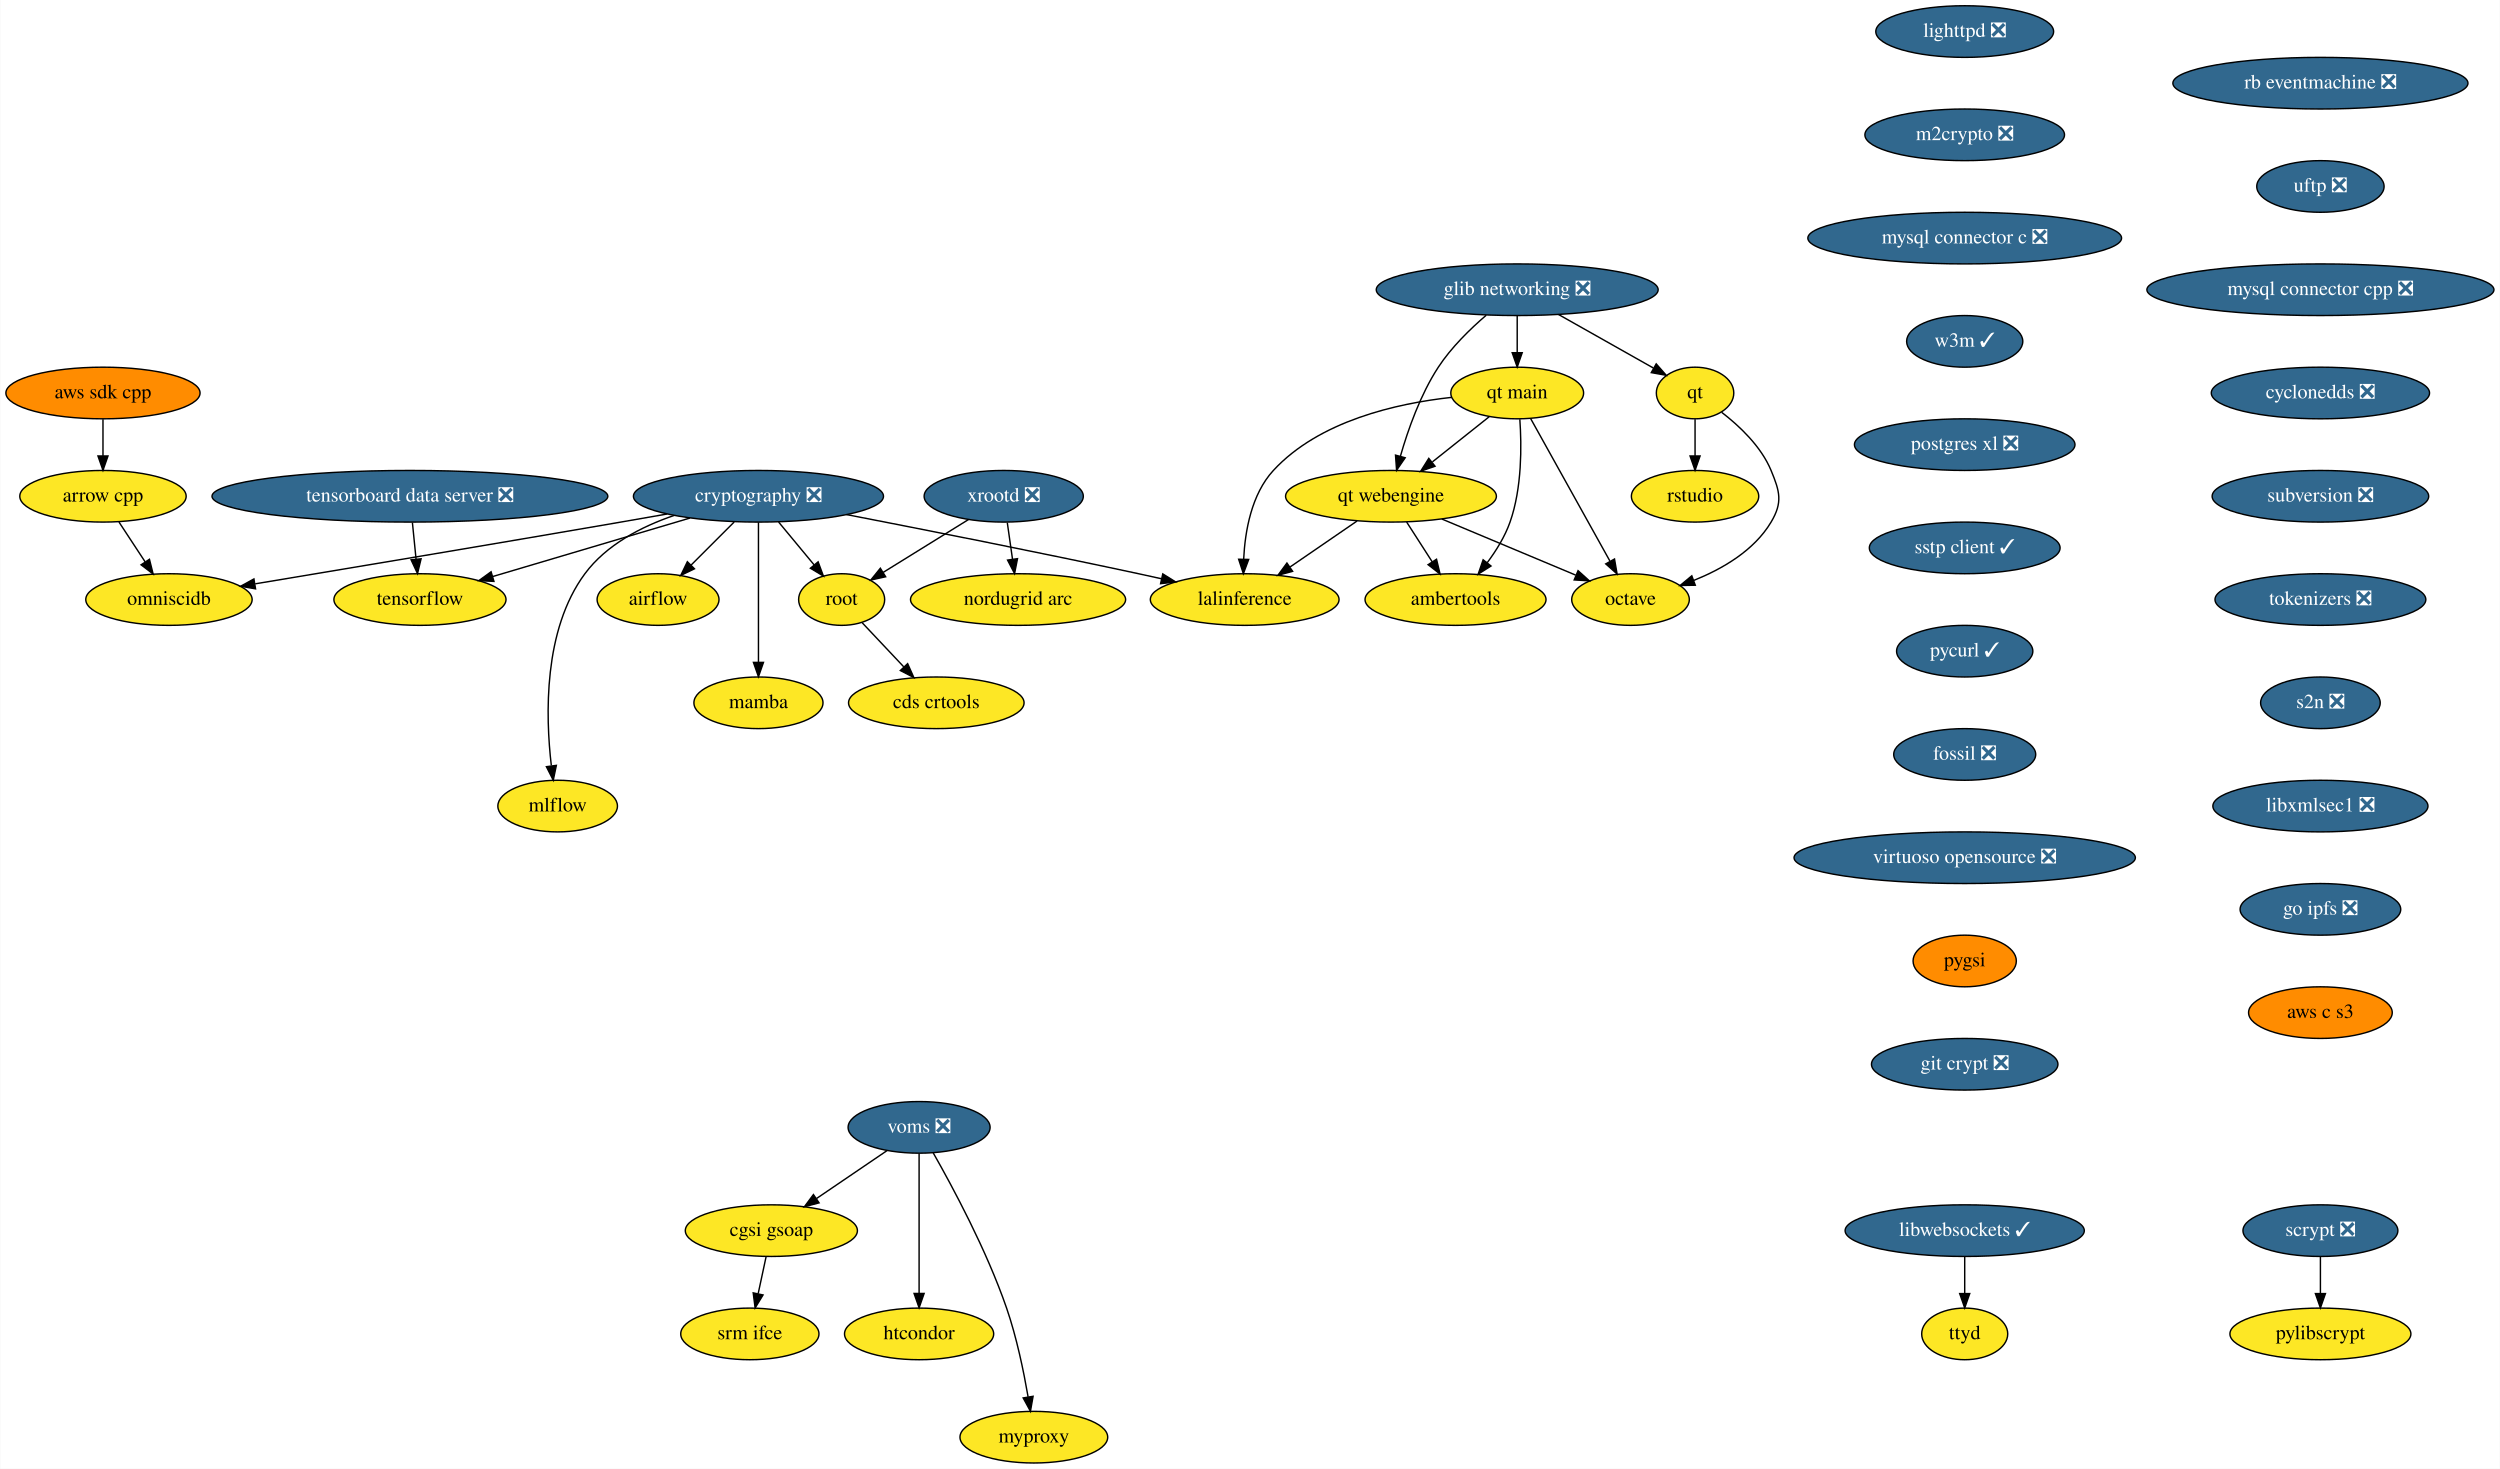
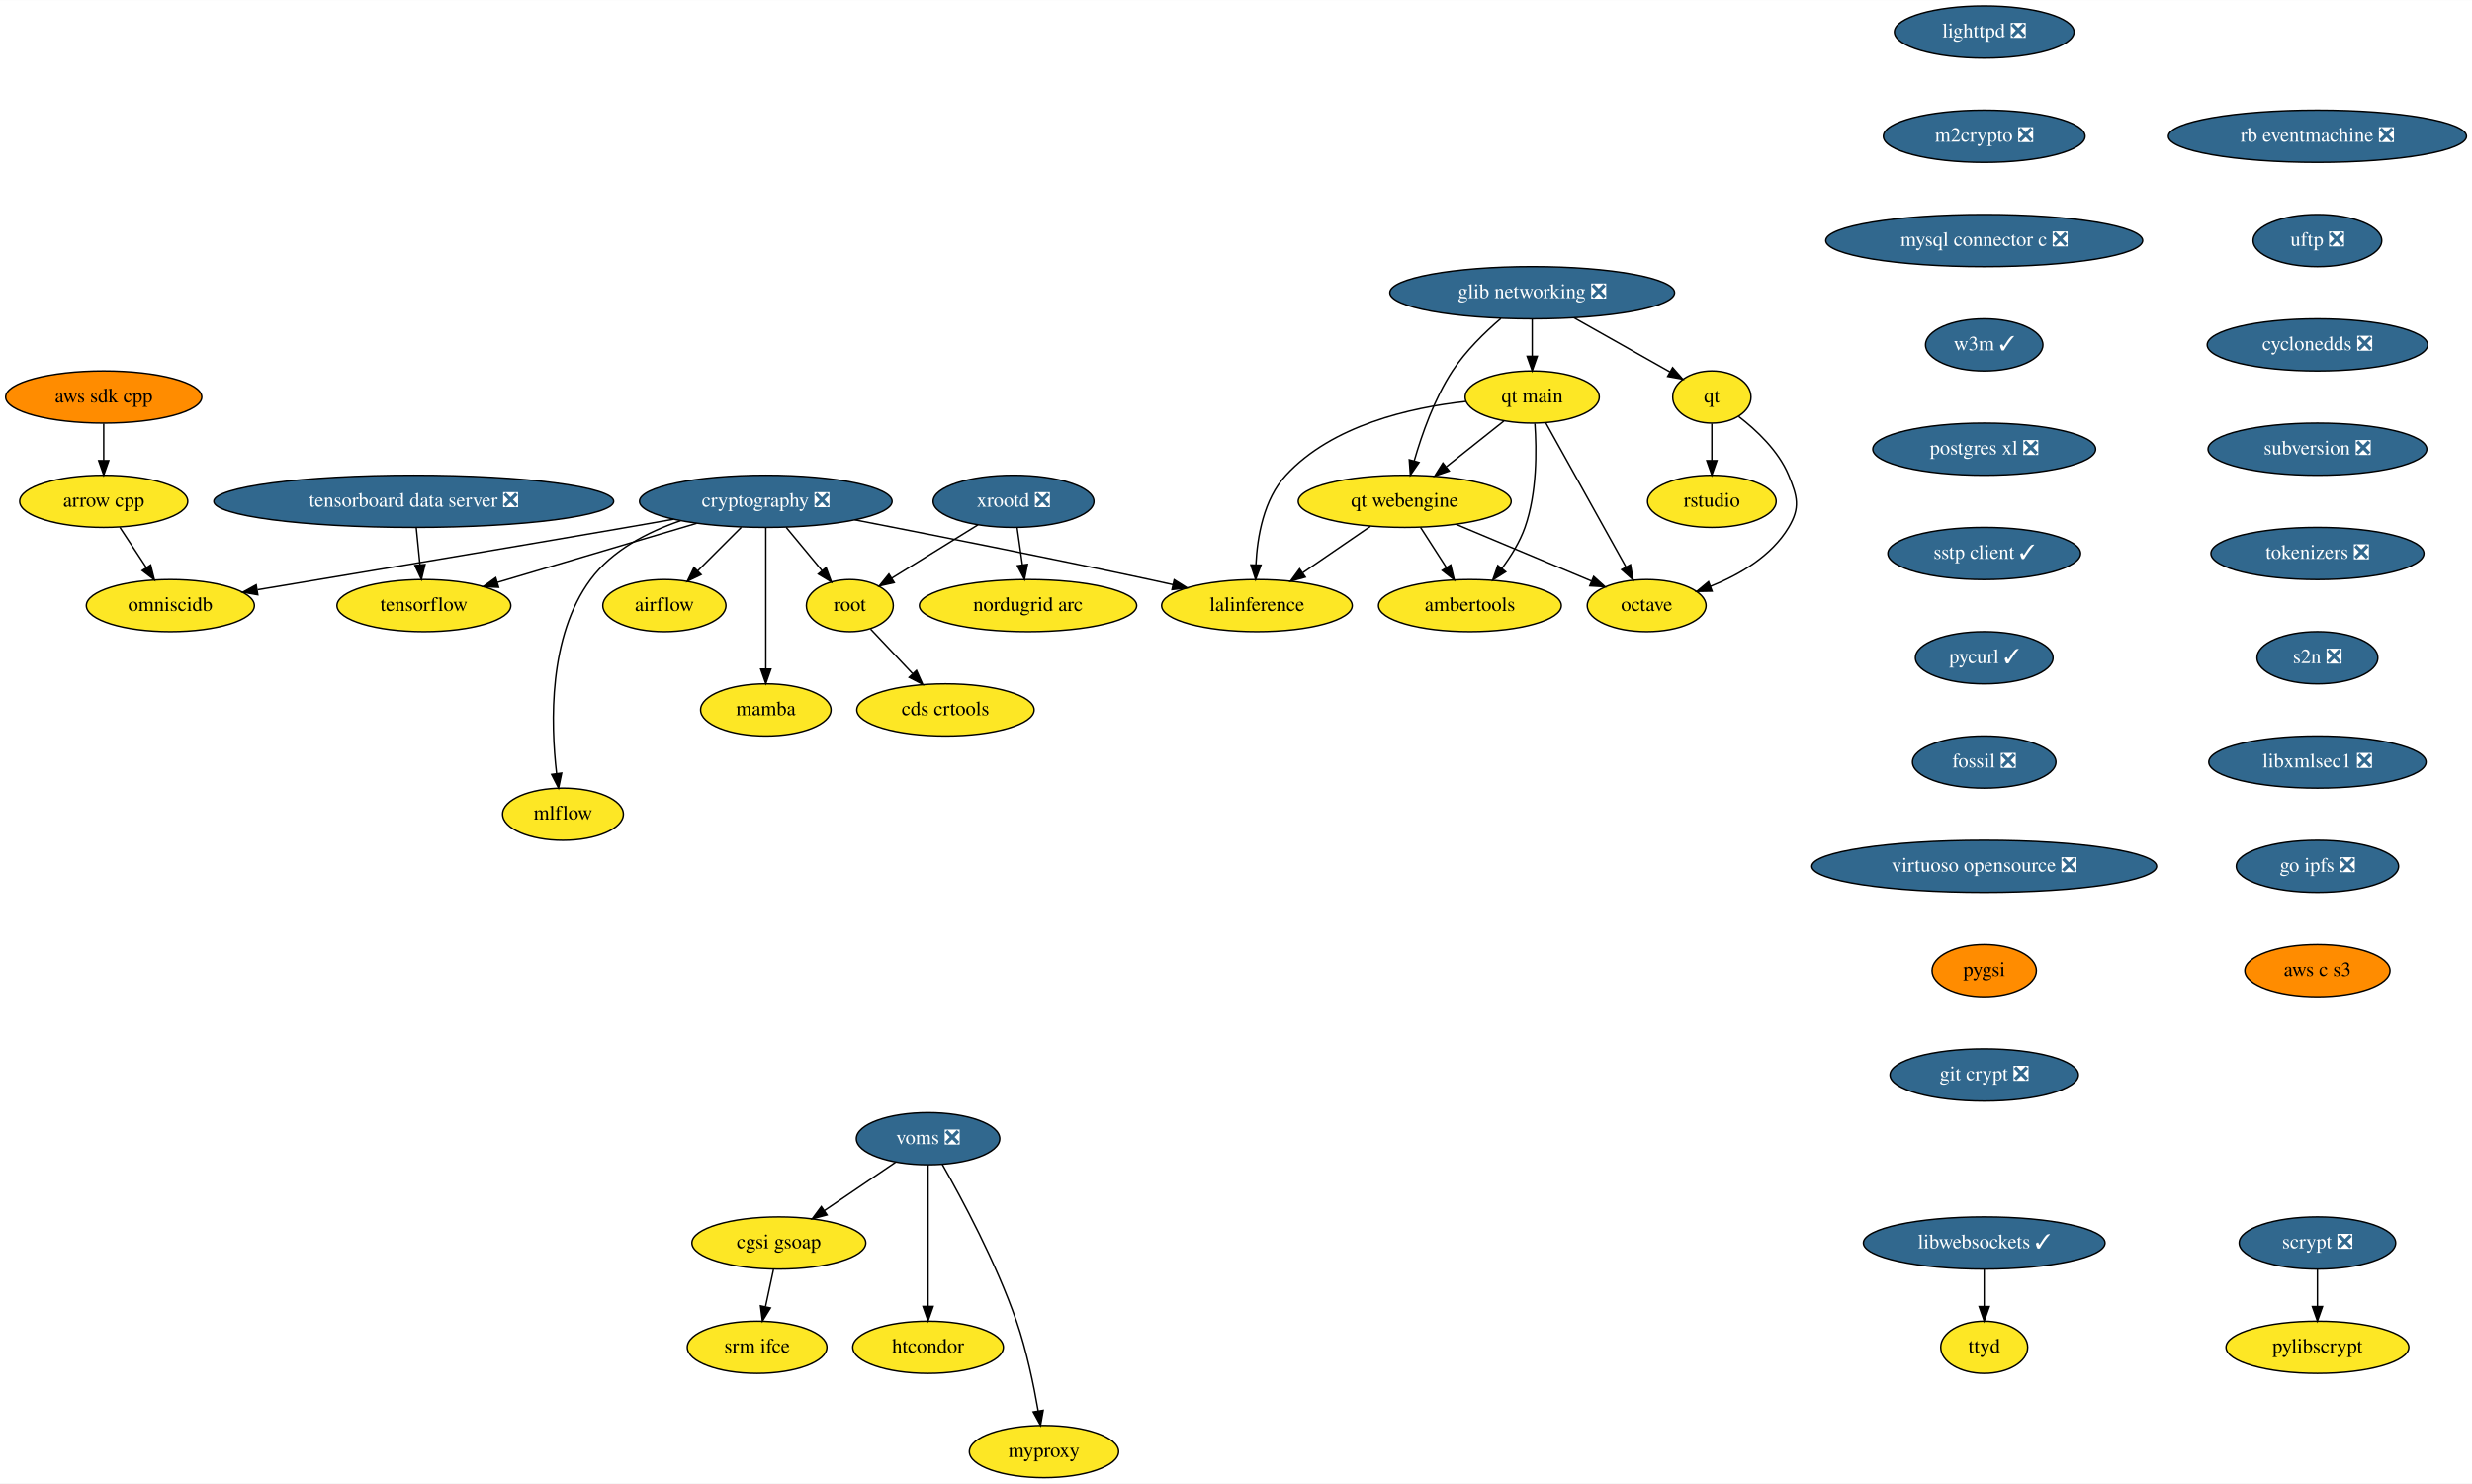
- <svg xmlns="http://www.w3.org/2000/svg" xmlns:xlink="http://www.w3.org/1999/xlink" width="1743pt" height="1024pt" viewBox="0.00 0.00 1742.59 1024.00">
+ <svg xmlns="http://www.w3.org/2000/svg" xmlns:xlink="http://www.w3.org/1999/xlink" width="1706pt" height="1024pt" viewBox="0.00 0.00 1706.28 1024.00">
  <g id="graph0" class="graph" transform="scale(1 1) rotate(0) translate(4 1020)">
-     <polygon fill="white" stroke="transparent" points="-4,4 -4,-1020 1738.59,-1020 1738.59,4 -4,4" />
+     <polygon fill="white" stroke="transparent" points="-4,4 -4,-1020 1702.28,-1020 1702.28,4 -4,4" />
    <g id="node1" class="node">
      <g id="a_node1">
        <a xlink:href="https://github.com/conda-forge/airflow-feedstock" xlink:title="airflow">
          <ellipse fill="#fde725" stroke="black" cx="454.59" cy="-602" rx="42.49" ry="18" />
          <text text-anchor="middle" x="454.59" y="-598.3" font-family="Times,serif" font-size="14.00">airflow</text>
        </a>
      </g>
    </g>
    <g id="node2" class="node">
      <g id="a_node2">
        <a xlink:href="https://github.com/conda-forge/arrow-cpp-feedstock" xlink:title="arrow cpp">
          <ellipse fill="#fde725" stroke="black" cx="67.59" cy="-674" rx="58" ry="18" />
          <text text-anchor="middle" x="67.59" y="-670.3" font-family="Times,serif" font-size="14.00">arrow cpp</text>
        </a>
      </g>
    </g>
    <g id="node3" class="node">
      <g id="a_node3">
        <a xlink:href="https://github.com/conda-forge/omniscidb-feedstock" xlink:title="omniscidb">
          <ellipse fill="#fde725" stroke="black" cx="113.59" cy="-602" rx="58" ry="18" />
          <text text-anchor="middle" x="113.59" y="-598.3" font-family="Times,serif" font-size="14.00">omniscidb</text>
        </a>
      </g>
    </g>
    <g id="edge1" class="edge">
      <path fill="none" stroke="black" d="M78.73,-656.05C84.21,-647.71 90.93,-637.49 97,-628.25" />
      <polygon fill="black" stroke="black" points="99.99,-630.07 102.56,-619.79 94.14,-626.22 99.99,-630.07" />
    </g>
    <g id="node4" class="node">
      <g id="a_node4">
        <a xlink:href="https://github.com/conda-forge/lighttpd-feedstock/pull/12" xlink:title="lighttpd ❎">
          <ellipse fill="#31688e" stroke="black" cx="1365.59" cy="-998" rx="61.99" ry="18" />
          <text text-anchor="middle" x="1365.59" y="-994.3" font-family="Times,serif" font-size="14.00" fill="white">lighttpd ❎</text>
        </a>
      </g>
    </g>
    <g id="node5" class="node">
      <g id="a_node5">
        <a xlink:href="https://github.com/conda-forge/m2crypto-feedstock/pull/70" xlink:title="m2crypto ❎">
          <ellipse fill="#31688e" stroke="black" cx="1365.59" cy="-926" rx="69.59" ry="18" />
          <text text-anchor="middle" x="1365.59" y="-922.3" font-family="Times,serif" font-size="14.00" fill="white">m2crypto ❎</text>
        </a>
      </g>
    </g>
    <g id="node6" class="node">
      <g id="a_node6">
        <a xlink:href="https://github.com/conda-forge/mysql-connector-c-feedstock/pull/21" xlink:title="mysql connector c ❎">
          <ellipse fill="#31688e" stroke="black" cx="1365.59" cy="-854" rx="109.38" ry="18" />
          <text text-anchor="middle" x="1365.59" y="-850.3" font-family="Times,serif" font-size="14.00" fill="white">mysql connector c ❎</text>
        </a>
      </g>
    </g>
    <g id="node7" class="node">
      <g id="a_node7">
        <a xlink:href="https://github.com/conda-forge/w3m-feedstock/pull/13" xlink:title="w3m ✓">
          <ellipse fill="#31688e" stroke="black" cx="1365.59" cy="-782" rx="40.5" ry="18" />
          <text text-anchor="middle" x="1365.59" y="-778.3" font-family="Times,serif" font-size="14.00" fill="white">w3m ✓</text>
        </a>
      </g>
    </g>
    <g id="node13" class="node">
      <g id="a_node13">
        <a xlink:href="https://github.com/conda-forge/postgres-xl-feedstock/pull/8" xlink:title="postgres xl ❎">
          <ellipse fill="#31688e" stroke="black" cx="1365.59" cy="-710" rx="76.89" ry="18" />
          <text text-anchor="middle" x="1365.59" y="-706.3" font-family="Times,serif" font-size="14.00" fill="white">postgres xl ❎</text>
        </a>
      </g>
    </g>
    <g id="node8" class="node">
      <g id="a_node8">
        <a xlink:href="https://github.com/conda-forge/octave-feedstock" xlink:title="octave">
          <ellipse fill="#fde725" stroke="black" cx="1132.59" cy="-602" rx="41" ry="18" />
          <text text-anchor="middle" x="1132.59" y="-598.3" font-family="Times,serif" font-size="14.00">octave</text>
        </a>
      </g>
    </g>
    <g id="node9" class="node">
      <g id="a_node9">
        <a xlink:href="https://github.com/conda-forge/pylibscrypt-feedstock" xlink:title="pylibscrypt">
-           <ellipse fill="#fde725" stroke="black" cx="1613.59" cy="-90" rx="63.09" ry="18" />
-           <text text-anchor="middle" x="1613.59" y="-86.3" font-family="Times,serif" font-size="14.00">pylibscrypt</text>
+           <ellipse fill="#fde725" stroke="black" cx="1595.59" cy="-90" rx="63.09" ry="18" />
+           <text text-anchor="middle" x="1595.59" y="-86.3" font-family="Times,serif" font-size="14.00">pylibscrypt</text>
        </a>
      </g>
    </g>
    <g id="node10" class="node">
      <g id="a_node10">
        <a xlink:href="https://github.com/conda-forge/qt-feedstock" xlink:title="qt">
          <ellipse fill="#fde725" stroke="black" cx="1177.59" cy="-746" rx="27" ry="18" />
          <text text-anchor="middle" x="1177.59" y="-742.3" font-family="Times,serif" font-size="14.00">qt</text>
        </a>
      </g>
    </g>
    <g id="edge5" class="edge">
      <path fill="none" stroke="black" d="M1196.08,-732.58C1208.43,-723.1 1223.62,-708.83 1230.59,-692 1236.72,-677.22 1238.79,-669.74 1230.59,-656 1218.8,-636.21 1196.76,-623.36 1176.56,-615.28" />
      <polygon fill="black" stroke="black" points="1177.75,-611.98 1167.15,-611.79 1175.31,-618.55 1177.75,-611.98" />
    </g>
    <g id="node11" class="node">
      <g id="a_node11">
        <a xlink:href="https://github.com/conda-forge/rstudio-feedstock" xlink:title="rstudio">
          <ellipse fill="#fde725" stroke="black" cx="1177.59" cy="-674" rx="44.39" ry="18" />
          <text text-anchor="middle" x="1177.59" y="-670.3" font-family="Times,serif" font-size="14.00">rstudio</text>
        </a>
      </g>
    </g>
    <g id="edge6" class="edge">
      <path fill="none" stroke="black" d="M1177.59,-727.7C1177.59,-719.98 1177.59,-710.71 1177.59,-702.11" />
      <polygon fill="black" stroke="black" points="1181.09,-702.1 1177.59,-692.1 1174.09,-702.1 1181.09,-702.1" />
    </g>
    <g id="node12" class="node">
      <g id="a_node12">
        <a xlink:href="https://github.com/conda-forge/scrypt-feedstock/pull/37" xlink:title="scrypt ❎">
-           <ellipse fill="#31688e" stroke="black" cx="1613.59" cy="-162" rx="54" ry="18" />
-           <text text-anchor="middle" x="1613.59" y="-158.3" font-family="Times,serif" font-size="14.00" fill="white">scrypt ❎</text>
+           <ellipse fill="#31688e" stroke="black" cx="1595.59" cy="-162" rx="54" ry="18" />
+           <text text-anchor="middle" x="1595.59" y="-158.3" font-family="Times,serif" font-size="14.00" fill="white">scrypt ❎</text>
        </a>
      </g>
    </g>
    <g id="edge7" class="edge">
-       <path fill="none" stroke="black" d="M1613.59,-143.7C1613.59,-135.98 1613.59,-126.71 1613.59,-118.11" />
-       <polygon fill="black" stroke="black" points="1617.09,-118.1 1613.59,-108.1 1610.09,-118.1 1617.09,-118.1" />
+       <path fill="none" stroke="black" d="M1595.59,-143.7C1595.59,-135.98 1595.59,-126.71 1595.59,-118.11" />
+       <polygon fill="black" stroke="black" points="1599.09,-118.1 1595.59,-108.1 1592.09,-118.1 1599.09,-118.1" />
    </g>
    <g id="node14" class="node">
      <g id="a_node14">
        <a xlink:href="https://github.com/conda-forge/sstp-client-feedstock/pull/7" xlink:title="sstp client ✓">
          <ellipse fill="#31688e" stroke="black" cx="1365.59" cy="-638" rx="66.5" ry="18" />
          <text text-anchor="middle" x="1365.59" y="-634.3" font-family="Times,serif" font-size="14.00" fill="white">sstp client ✓</text>
        </a>
      </g>
    </g>
    <g id="node23" class="node">
      <g id="a_node23">
        <a xlink:href="https://github.com/conda-forge/pycurl-feedstock/pull/24" xlink:title="pycurl ✓">
          <ellipse fill="#31688e" stroke="black" cx="1365.59" cy="-566" rx="47.5" ry="18" />
          <text text-anchor="middle" x="1365.59" y="-562.3" font-family="Times,serif" font-size="14.00" fill="white">pycurl ✓</text>
        </a>
      </g>
    </g>
    <g id="node15" class="node">
      <g id="a_node15">
        <a xlink:href="https://github.com/conda-forge/cryptography-feedstock/pull/98" xlink:title="cryptography ❎">
          <ellipse fill="#31688e" stroke="black" cx="524.59" cy="-674" rx="87.18" ry="18" />
          <text text-anchor="middle" x="524.59" y="-670.3" font-family="Times,serif" font-size="14.00" fill="white">cryptography ❎</text>
        </a>
      </g>
    </g>
    <g id="edge10" class="edge">
      <path fill="none" stroke="black" d="M507.65,-656.05C498.62,-647.03 487.39,-635.79 477.58,-625.99" />
      <polygon fill="black" stroke="black" points="479.97,-623.43 470.42,-618.83 475.02,-628.38 479.97,-623.43" />
    </g>
    <g id="edge11" class="edge">
      <path fill="none" stroke="black" d="M461.09,-661.68C450.25,-659.77 439.1,-657.81 428.59,-656 339.95,-640.69 237.16,-623.5 173.75,-612.96" />
      <polygon fill="black" stroke="black" points="173.97,-609.45 163.54,-611.27 172.83,-616.36 173.97,-609.45" />
    </g>
    <g id="node16" class="node">
      <g id="a_node16">
        <a xlink:href="https://github.com/conda-forge/tensorflow-feedstock" xlink:title="tensorflow">
          <ellipse fill="#fde725" stroke="black" cx="288.59" cy="-602" rx="60" ry="18" />
          <text text-anchor="middle" x="288.59" y="-598.3" font-family="Times,serif" font-size="14.00">tensorflow</text>
        </a>
      </g>
    </g>
    <g id="edge12" class="edge">
      <path fill="none" stroke="black" d="M476.84,-658.83C436.89,-646.99 380.07,-630.13 339.32,-618.05" />
      <polygon fill="black" stroke="black" points="340.17,-614.65 329.59,-615.16 338.18,-621.36 340.17,-614.65" />
    </g>
    <g id="node17" class="node">
      <g id="a_node17">
        <a xlink:href="https://github.com/conda-forge/lalinference-feedstock" xlink:title="lalinference">
          <ellipse fill="#fde725" stroke="black" cx="863.59" cy="-602" rx="65.79" ry="18" />
          <text text-anchor="middle" x="863.59" y="-598.3" font-family="Times,serif" font-size="14.00">lalinference</text>
        </a>
      </g>
    </g>
    <g id="edge13" class="edge">
      <path fill="none" stroke="black" d="M586.01,-661.23C639.78,-650.8 719.98,-634.95 789.59,-620 794.83,-618.88 800.27,-617.68 805.71,-616.46" />
      <polygon fill="black" stroke="black" points="806.49,-619.88 815.47,-614.26 804.95,-613.05 806.49,-619.88" />
    </g>
    <g id="node18" class="node">
      <g id="a_node18">
        <a xlink:href="https://github.com/conda-forge/root-feedstock" xlink:title="root">
          <ellipse fill="#fde725" stroke="black" cx="582.59" cy="-602" rx="30" ry="18" />
          <text text-anchor="middle" x="582.59" y="-598.3" font-family="Times,serif" font-size="14.00">root</text>
        </a>
      </g>
    </g>
    <g id="edge14" class="edge">
      <path fill="none" stroke="black" d="M538.63,-656.05C546.07,-647.08 555.32,-635.92 563.41,-626.15" />
      <polygon fill="black" stroke="black" points="566.19,-628.29 569.87,-618.36 560.79,-623.82 566.19,-628.29" />
    </g>
    <g id="node19" class="node">
      <g id="a_node19">
        <a xlink:href="https://github.com/conda-forge/mamba-feedstock" xlink:title="mamba">
          <ellipse fill="#fde725" stroke="black" cx="524.59" cy="-530" rx="45" ry="18" />
          <text text-anchor="middle" x="524.59" y="-526.3" font-family="Times,serif" font-size="14.00">mamba</text>
        </a>
      </g>
    </g>
    <g id="edge15" class="edge">
      <path fill="none" stroke="black" d="M524.59,-655.87C524.59,-631.67 524.59,-587.21 524.59,-558.39" />
      <polygon fill="black" stroke="black" points="528.09,-558.19 524.59,-548.19 521.09,-558.19 528.09,-558.19" />
    </g>
    <g id="node20" class="node">
      <g id="a_node20">
        <a xlink:href="https://github.com/conda-forge/mlflow-feedstock" xlink:title="mlflow">
          <ellipse fill="#fde725" stroke="black" cx="384.59" cy="-458" rx="41.69" ry="18" />
          <text text-anchor="middle" x="384.59" y="-454.3" font-family="Times,serif" font-size="14.00">mlflow</text>
        </a>
      </g>
    </g>
    <g id="edge16" class="edge">
      <path fill="none" stroke="black" d="M465.76,-660.62C442.84,-652.79 418.54,-640.18 403.59,-620 374.56,-580.82 376.12,-520.93 380.17,-486.31" />
      <polygon fill="black" stroke="black" points="383.69,-486.39 381.53,-476.02 376.75,-485.47 383.69,-486.39" />
    </g>
    <g id="node21" class="node">
      <g id="a_node21">
        <a xlink:href="https://github.com/conda-forge/cds-crtools-feedstock" xlink:title="cds crtools">
          <ellipse fill="#fde725" stroke="black" cx="648.59" cy="-530" rx="61.19" ry="18" />
          <text text-anchor="middle" x="648.59" y="-526.3" font-family="Times,serif" font-size="14.00">cds crtools</text>
        </a>
      </g>
    </g>
    <g id="edge17" class="edge">
      <path fill="none" stroke="black" d="M596.92,-585.81C605.37,-576.84 616.28,-565.28 625.88,-555.09" />
      <polygon fill="black" stroke="black" points="628.6,-557.3 632.92,-547.63 623.51,-552.5 628.6,-557.3" />
    </g>
    <g id="node22" class="node">
      <g id="a_node22">
        <a xlink:href="https://github.com/conda-forge/aws-sdk-cpp-feedstock" xlink:title="aws sdk cpp">
          <ellipse fill="#ff8c00" stroke="black" cx="67.59" cy="-746" rx="67.69" ry="18" />
          <text text-anchor="middle" x="67.59" y="-742.3" font-family="Times,serif" font-size="14.00">aws sdk cpp</text>
        </a>
      </g>
    </g>
    <g id="edge18" class="edge">
      <path fill="none" stroke="black" d="M67.59,-727.7C67.59,-719.98 67.59,-710.71 67.59,-702.11" />
      <polygon fill="black" stroke="black" points="71.09,-702.1 67.59,-692.1 64.09,-702.1 71.09,-702.1" />
    </g>
    <g id="node24" class="node">
      <g id="a_node24">
        <a xlink:href="https://github.com/conda-forge/fossil-feedstock/pull/15" xlink:title="fossil ❎">
          <ellipse fill="#31688e" stroke="black" cx="1365.59" cy="-494" rx="49.5" ry="18" />
          <text text-anchor="middle" x="1365.59" y="-490.3" font-family="Times,serif" font-size="14.00" fill="white">fossil ❎</text>
        </a>
      </g>
    </g>
    <g id="node27" class="node">
      <g id="a_node27">
        <a xlink:href="https://github.com/conda-forge/virtuoso-opensource-feedstock/pull/5" xlink:title="virtuoso opensource ❎">
          <ellipse fill="#31688e" stroke="black" cx="1365.59" cy="-422" rx="119" ry="18" />
          <text text-anchor="middle" x="1365.59" y="-418.3" font-family="Times,serif" font-size="14.00" fill="white">virtuoso opensource ❎</text>
        </a>
      </g>
    </g>
    <g id="node25" class="node">
      <g id="a_node25">
        <a xlink:href="https://github.com/conda-forge/xrootd-feedstock/pull/59" xlink:title="xrootd ❎">
          <ellipse fill="#31688e" stroke="black" cx="695.59" cy="-674" rx="55.49" ry="18" />
          <text text-anchor="middle" x="695.59" y="-670.3" font-family="Times,serif" font-size="14.00" fill="white">xrootd ❎</text>
        </a>
      </g>
    </g>
    <g id="edge21" class="edge">
      <path fill="none" stroke="black" d="M671.07,-657.81C653.56,-646.96 629.93,-632.32 611.49,-620.9" />
      <polygon fill="black" stroke="black" points="613.26,-617.88 602.91,-615.59 609.57,-623.83 613.26,-617.88" />
    </g>
    <g id="node26" class="node">
      <g id="a_node26">
        <a xlink:href="https://github.com/conda-forge/nordugrid-arc-feedstock" xlink:title="nordugrid arc">
          <ellipse fill="#fde725" stroke="black" cx="705.59" cy="-602" rx="74.99" ry="18" />
          <text text-anchor="middle" x="705.59" y="-598.3" font-family="Times,serif" font-size="14.00">nordugrid arc</text>
        </a>
      </g>
    </g>
    <g id="edge22" class="edge">
      <path fill="none" stroke="black" d="M698.07,-655.7C699.17,-647.98 700.49,-638.71 701.72,-630.11" />
      <polygon fill="black" stroke="black" points="705.2,-630.5 703.15,-620.1 698.27,-629.51 705.2,-630.5" />
    </g>
    <g id="node28" class="node">
      <g id="a_node28">
        <a xlink:href="https://github.com/conda-forge/pygsi-feedstock" xlink:title="pygsi">
          <ellipse fill="#ff8c00" stroke="black" cx="1365.59" cy="-350" rx="36" ry="18" />
          <text text-anchor="middle" x="1365.59" y="-346.3" font-family="Times,serif" font-size="14.00">pygsi</text>
        </a>
      </g>
    </g>
    <g id="node34" class="node">
      <g id="a_node34">
        <a xlink:href="https://github.com/conda-forge/git-crypt-feedstock/pull/4" xlink:title="git crypt ❎">
          <ellipse fill="#31688e" stroke="black" cx="1365.59" cy="-278" rx="65" ry="18" />
          <text text-anchor="middle" x="1365.59" y="-274.3" font-family="Times,serif" font-size="14.00" fill="white">git crypt ❎</text>
        </a>
      </g>
    </g>
    <g id="node29" class="node">
      <g id="a_node29">
        <a xlink:href="https://github.com/conda-forge/voms-feedstock/pull/14" xlink:title="voms ❎">
          <ellipse fill="#31688e" stroke="black" cx="636.59" cy="-234" rx="49.5" ry="18" />
          <text text-anchor="middle" x="636.59" y="-230.3" font-family="Times,serif" font-size="14.00" fill="white">voms ❎</text>
        </a>
      </g>
    </g>
    <g id="node30" class="node">
      <g id="a_node30">
        <a xlink:href="https://github.com/conda-forge/cgsi-gsoap-feedstock" xlink:title="cgsi gsoap">
          <ellipse fill="#fde725" stroke="black" cx="533.59" cy="-162" rx="60" ry="18" />
          <text text-anchor="middle" x="533.59" y="-158.3" font-family="Times,serif" font-size="14.00">cgsi gsoap</text>
        </a>
      </g>
    </g>
    <g id="edge25" class="edge">
      <path fill="none" stroke="black" d="M614.24,-217.81C599.87,-208.04 580.97,-195.2 565.08,-184.4" />
      <polygon fill="black" stroke="black" points="566.85,-181.37 556.61,-178.64 562.92,-187.16 566.85,-181.37" />
    </g>
    <g id="node31" class="node">
      <g id="a_node31">
        <a xlink:href="https://github.com/conda-forge/htcondor-feedstock" xlink:title="htcondor">
          <ellipse fill="#fde725" stroke="black" cx="636.59" cy="-90" rx="52" ry="18" />
          <text text-anchor="middle" x="636.59" y="-86.3" font-family="Times,serif" font-size="14.00">htcondor</text>
        </a>
      </g>
    </g>
    <g id="edge26" class="edge">
      <path fill="none" stroke="black" d="M636.59,-215.87C636.59,-191.67 636.59,-147.21 636.59,-118.39" />
      <polygon fill="black" stroke="black" points="640.09,-118.19 636.59,-108.19 633.09,-118.19 640.09,-118.19" />
    </g>
    <g id="node32" class="node">
      <g id="a_node32">
        <a xlink:href="https://github.com/conda-forge/myproxy-feedstock" xlink:title="myproxy">
          <ellipse fill="#fde725" stroke="black" cx="716.59" cy="-18" rx="51.5" ry="18" />
          <text text-anchor="middle" x="716.59" y="-14.3" font-family="Times,serif" font-size="14.00">myproxy</text>
        </a>
      </g>
    </g>
    <g id="edge27" class="edge">
      <path fill="none" stroke="black" d="M646.45,-216.18C659.83,-192.69 683.66,-148.4 697.59,-108 704.58,-87.74 709.5,-63.97 712.58,-46.09" />
      <polygon fill="black" stroke="black" points="716.06,-46.5 714.22,-36.06 709.15,-45.37 716.06,-46.5" />
    </g>
    <g id="node33" class="node">
      <g id="a_node33">
        <a xlink:href="https://github.com/conda-forge/srm-ifce-feedstock" xlink:title="srm ifce">
          <ellipse fill="#fde725" stroke="black" cx="518.59" cy="-90" rx="48.19" ry="18" />
          <text text-anchor="middle" x="518.59" y="-86.3" font-family="Times,serif" font-size="14.00">srm ifce</text>
        </a>
      </g>
    </g>
    <g id="edge28" class="edge">
      <path fill="none" stroke="black" d="M529.89,-143.7C528.23,-135.98 526.25,-126.71 524.4,-118.11" />
      <polygon fill="black" stroke="black" points="527.78,-117.15 522.26,-108.1 520.93,-118.62 527.78,-117.15" />
    </g>
    <g id="node35" class="node">
      <g id="a_node35">
        <a xlink:href="https://github.com/conda-forge/ambertools-feedstock" xlink:title="ambertools">
          <ellipse fill="#fde725" stroke="black" cx="1010.59" cy="-602" rx="63.09" ry="18" />
          <text text-anchor="middle" x="1010.59" y="-598.3" font-family="Times,serif" font-size="14.00">ambertools</text>
        </a>
      </g>
    </g>
    <g id="node36" class="node">
      <g id="a_node36">
        <a xlink:href="https://github.com/conda-forge/libwebsockets-feedstock/pull/35" xlink:title="libwebsockets ✓">
          <ellipse fill="#31688e" stroke="black" cx="1365.59" cy="-162" rx="83.39" ry="18" />
          <text text-anchor="middle" x="1365.59" y="-158.3" font-family="Times,serif" font-size="14.00" fill="white">libwebsockets ✓</text>
        </a>
      </g>
    </g>
    <g id="node37" class="node">
      <g id="a_node37">
        <a xlink:href="https://github.com/conda-forge/ttyd-feedstock" xlink:title="ttyd">
          <ellipse fill="#fde725" stroke="black" cx="1365.59" cy="-90" rx="30" ry="18" />
          <text text-anchor="middle" x="1365.59" y="-86.3" font-family="Times,serif" font-size="14.00">ttyd</text>
        </a>
      </g>
    </g>
    <g id="edge30" class="edge">
      <path fill="none" stroke="black" d="M1365.59,-143.7C1365.59,-135.98 1365.59,-126.71 1365.59,-118.11" />
      <polygon fill="black" stroke="black" points="1369.09,-118.1 1365.59,-108.1 1362.09,-118.1 1369.09,-118.1" />
    </g>
    <g id="node38" class="node">
      <g id="a_node38">
        <a xlink:href="https://github.com/conda-forge/rb-eventmachine-feedstock/pull/4" xlink:title="rb eventmachine ❎">
-           <ellipse fill="#31688e" stroke="black" cx="1613.59" cy="-962" rx="102.88" ry="18" />
-           <text text-anchor="middle" x="1613.59" y="-958.3" font-family="Times,serif" font-size="14.00" fill="white">rb eventmachine ❎</text>
+           <ellipse fill="#31688e" stroke="black" cx="1595.59" cy="-926" rx="102.88" ry="18" />
+           <text text-anchor="middle" x="1595.59" y="-922.3" font-family="Times,serif" font-size="14.00" fill="white">rb eventmachine ❎</text>
        </a>
      </g>
    </g>
    <g id="node39" class="node">
      <g id="a_node39">
        <a xlink:href="https://github.com/conda-forge/uftp-feedstock/pull/2" xlink:title="uftp ❎">
-           <ellipse fill="#31688e" stroke="black" cx="1613.59" cy="-890" rx="44.39" ry="18" />
-           <text text-anchor="middle" x="1613.59" y="-886.3" font-family="Times,serif" font-size="14.00" fill="white">uftp ❎</text>
+           <ellipse fill="#31688e" stroke="black" cx="1595.59" cy="-854" rx="44.39" ry="18" />
+           <text text-anchor="middle" x="1595.59" y="-850.3" font-family="Times,serif" font-size="14.00" fill="white">uftp ❎</text>
        </a>
      </g>
    </g>
    <g id="node40" class="node">
      <g id="a_node40">
-         <a xlink:href="https://github.com/conda-forge/mysql-connector-cpp-feedstock/pull/23" xlink:title="mysql connector cpp ❎">
-           <ellipse fill="#31688e" stroke="black" cx="1613.59" cy="-818" rx="121" ry="18" />
-           <text text-anchor="middle" x="1613.59" y="-814.3" font-family="Times,serif" font-size="14.00" fill="white">mysql connector cpp ❎</text>
+         <a xlink:href="https://github.com/conda-forge/cyclonedds-feedstock/pull/2" xlink:title="cyclonedds ❎">
+           <ellipse fill="#31688e" stroke="black" cx="1595.59" cy="-782" rx="76.09" ry="18" />
+           <text text-anchor="middle" x="1595.59" y="-778.3" font-family="Times,serif" font-size="14.00" fill="white">cyclonedds ❎</text>
        </a>
      </g>
    </g>
    <g id="node41" class="node">
      <g id="a_node41">
-         <a xlink:href="https://github.com/conda-forge/cyclonedds-feedstock/pull/2" xlink:title="cyclonedds ❎">
-           <ellipse fill="#31688e" stroke="black" cx="1613.59" cy="-746" rx="76.09" ry="18" />
-           <text text-anchor="middle" x="1613.59" y="-742.3" font-family="Times,serif" font-size="14.00" fill="white">cyclonedds ❎</text>
+         <a xlink:href="https://github.com/conda-forge/subversion-feedstock/pull/10" xlink:title="subversion ❎">
+           <ellipse fill="#31688e" stroke="black" cx="1595.59" cy="-710" rx="75.5" ry="18" />
+           <text text-anchor="middle" x="1595.59" y="-706.3" font-family="Times,serif" font-size="14.00" fill="white">subversion ❎</text>
        </a>
      </g>
    </g>
    <g id="node42" class="node">
      <g id="a_node42">
-         <a xlink:href="https://github.com/conda-forge/subversion-feedstock/pull/10" xlink:title="subversion ❎">
-           <ellipse fill="#31688e" stroke="black" cx="1613.59" cy="-674" rx="75.5" ry="18" />
-           <text text-anchor="middle" x="1613.59" y="-670.3" font-family="Times,serif" font-size="14.00" fill="white">subversion ❎</text>
+         <a xlink:href="https://github.com/conda-forge/tokenizers-feedstock/pull/48" xlink:title="tokenizers ❎">
+           <ellipse fill="#31688e" stroke="black" cx="1595.59" cy="-638" rx="73.5" ry="18" />
+           <text text-anchor="middle" x="1595.59" y="-634.3" font-family="Times,serif" font-size="14.00" fill="white">tokenizers ❎</text>
        </a>
      </g>
    </g>
    <g id="node43" class="node">
      <g id="a_node43">
-         <a xlink:href="https://github.com/conda-forge/tokenizers-feedstock/pull/48" xlink:title="tokenizers ❎">
-           <ellipse fill="#31688e" stroke="black" cx="1613.59" cy="-602" rx="73.5" ry="18" />
-           <text text-anchor="middle" x="1613.59" y="-598.3" font-family="Times,serif" font-size="14.00" fill="white">tokenizers ❎</text>
+         <a xlink:href="https://github.com/conda-forge/s2n-feedstock/pull/64" xlink:title="s2n ❎">
+           <ellipse fill="#31688e" stroke="black" cx="1595.59" cy="-566" rx="41.69" ry="18" />
+           <text text-anchor="middle" x="1595.59" y="-562.3" font-family="Times,serif" font-size="14.00" fill="white">s2n ❎</text>
+         </a>
+       </g>
+     </g>
+     <g id="node47" class="node">
+       <g id="a_node47">
+         <a xlink:href="https://github.com/conda-forge/libxmlsec1-feedstock/pull/17" xlink:title="libxmlsec1 ❎">
+           <ellipse fill="#31688e" stroke="black" cx="1595.59" cy="-494" rx="74.99" ry="18" />
+           <text text-anchor="middle" x="1595.59" y="-490.3" font-family="Times,serif" font-size="14.00" fill="white">libxmlsec1 ❎</text>
        </a>
      </g>
    </g>
    <g id="node44" class="node">
      <g id="a_node44">
-         <a xlink:href="https://github.com/conda-forge/s2n-feedstock/pull/64" xlink:title="s2n ❎">
-           <ellipse fill="#31688e" stroke="black" cx="1613.59" cy="-530" rx="41.69" ry="18" />
-           <text text-anchor="middle" x="1613.59" y="-526.3" font-family="Times,serif" font-size="14.00" fill="white">s2n ❎</text>
-         </a>
-       </g>
-     </g>
-     <g id="node48" class="node">
-       <g id="a_node48">
-         <a xlink:href="https://github.com/conda-forge/libxmlsec1-feedstock/pull/17" xlink:title="libxmlsec1 ❎">
-           <ellipse fill="#31688e" stroke="black" cx="1613.59" cy="-458" rx="74.99" ry="18" />
-           <text text-anchor="middle" x="1613.59" y="-454.3" font-family="Times,serif" font-size="14.00" fill="white">libxmlsec1 ❎</text>
-         </a>
-       </g>
-     </g>
-     <g id="node45" class="node">
-       <g id="a_node45">
        <a xlink:href="https://github.com/conda-forge/glib-networking-feedstock/pull/16" xlink:title="glib networking ❎">
          <ellipse fill="#31688e" stroke="black" cx="1053.59" cy="-818" rx="98.28" ry="18" />
          <text text-anchor="middle" x="1053.59" y="-814.3" font-family="Times,serif" font-size="14.00" fill="white">glib networking ❎</text>
        </a>
      </g>
    </g>
-     <g id="edge37" class="edge">
+     <g id="edge36" class="edge">
      <path fill="none" stroke="black" d="M1082.35,-800.76C1102.24,-789.54 1128.61,-774.65 1148.56,-763.39" />
      <polygon fill="black" stroke="black" points="1150.51,-766.31 1157.5,-758.34 1147.07,-760.21 1150.51,-766.31" />
    </g>
-     <g id="node46" class="node">
-       <g id="a_node46">
+     <g id="node45" class="node">
+       <g id="a_node45">
        <a xlink:href="https://github.com/conda-forge/qt-main-feedstock" xlink:title="qt main">
          <ellipse fill="#fde725" stroke="black" cx="1053.59" cy="-746" rx="46.29" ry="18" />
          <text text-anchor="middle" x="1053.59" y="-742.3" font-family="Times,serif" font-size="14.00">qt main</text>
        </a>
      </g>
    </g>
-     <g id="edge38" class="edge">
+     <g id="edge37" class="edge">
      <path fill="none" stroke="black" d="M1053.59,-799.7C1053.59,-791.98 1053.59,-782.71 1053.59,-774.11" />
      <polygon fill="black" stroke="black" points="1057.09,-774.1 1053.59,-764.1 1050.09,-774.1 1057.09,-774.1" />
    </g>
-     <g id="node47" class="node">
-       <g id="a_node47">
+     <g id="node46" class="node">
+       <g id="a_node46">
        <a xlink:href="https://github.com/conda-forge/qt-webengine-feedstock" xlink:title="qt webengine">
          <ellipse fill="#fde725" stroke="black" cx="965.59" cy="-674" rx="73.5" ry="18" />
          <text text-anchor="middle" x="965.59" y="-670.3" font-family="Times,serif" font-size="14.00">qt webengine</text>
        </a>
      </g>
    </g>
-     <g id="edge39" class="edge">
+     <g id="edge38" class="edge">
      <path fill="none" stroke="black" d="M1031.99,-800.23C1020.78,-790.62 1007.6,-777.76 998.59,-764 986.09,-744.89 977.45,-720.39 972.16,-701.94" />
      <polygon fill="black" stroke="black" points="975.49,-700.85 969.49,-692.12 968.74,-702.69 975.49,-700.85" />
    </g>
-     <g id="edge40" class="edge">
+     <g id="edge39" class="edge">
      <path fill="none" stroke="black" d="M1062.97,-728.15C1076.63,-703.6 1102.12,-657.77 1118.18,-628.91" />
      <polygon fill="black" stroke="black" points="1121.43,-630.27 1123.23,-619.82 1115.31,-626.86 1121.43,-630.27" />
    </g>
-     <g id="edge41" class="edge">
+     <g id="edge40" class="edge">
      <path fill="none" stroke="black" d="M1007.99,-742.97C969.41,-738.76 915.45,-726.55 883.59,-692 868.29,-675.4 863.83,-649.68 862.88,-630.15" />
      <polygon fill="black" stroke="black" points="866.38,-629.96 862.67,-620.03 859.38,-630.1 866.38,-629.96" />
    </g>
-     <g id="edge42" class="edge">
+     <g id="edge41" class="edge">
      <path fill="none" stroke="black" d="M1055.42,-727.72C1056.72,-709.37 1056.98,-679.79 1048.59,-656 1045.04,-645.91 1038.93,-636.05 1032.63,-627.62" />
      <polygon fill="black" stroke="black" points="1035.32,-625.38 1026.37,-619.71 1029.84,-629.72 1035.32,-625.38" />
    </g>
-     <g id="edge43" class="edge">
+     <g id="edge42" class="edge">
      <path fill="none" stroke="black" d="M1034.06,-729.46C1022.43,-720.21 1007.46,-708.3 994.48,-697.98" />
      <polygon fill="black" stroke="black" points="996.3,-694.95 986.3,-691.47 991.94,-700.43 996.3,-694.95" />
    </g>
-     <g id="edge44" class="edge">
+     <g id="edge43" class="edge">
      <path fill="none" stroke="black" d="M1001.01,-658.15C1028.42,-646.67 1066.31,-630.78 1094.39,-619.01" />
      <polygon fill="black" stroke="black" points="1096.02,-622.13 1103.89,-615.03 1093.31,-615.67 1096.02,-622.13" />
    </g>
-     <g id="edge45" class="edge">
+     <g id="edge44" class="edge">
      <path fill="none" stroke="black" d="M941.94,-656.76C928.06,-647.24 910.36,-635.09 895.29,-624.75" />
      <polygon fill="black" stroke="black" points="897,-621.68 886.77,-618.91 893.04,-627.45 897,-621.68" />
    </g>
-     <g id="edge46" class="edge">
+     <g id="edge45" class="edge">
      <path fill="none" stroke="black" d="M976.49,-656.05C981.85,-647.71 988.42,-637.49 994.36,-628.25" />
      <polygon fill="black" stroke="black" points="997.34,-630.09 999.8,-619.79 991.45,-626.31 997.34,-630.09" />
    </g>
+     <g id="node48" class="node">
+       <g id="a_node48">
+         <a xlink:href="https://github.com/conda-forge/go-ipfs-feedstock/pull/13" xlink:title="go ipfs ❎">
+           <ellipse fill="#31688e" stroke="black" cx="1595.59" cy="-422" rx="56" ry="18" />
+           <text text-anchor="middle" x="1595.59" y="-418.3" font-family="Times,serif" font-size="14.00" fill="white">go ipfs ❎</text>
+         </a>
+       </g>
+     </g>
    <g id="node49" class="node">
      <g id="a_node49">
-         <a xlink:href="https://github.com/conda-forge/go-ipfs-feedstock/pull/13" xlink:title="go ipfs ❎">
-           <ellipse fill="#31688e" stroke="black" cx="1613.59" cy="-386" rx="56" ry="18" />
-           <text text-anchor="middle" x="1613.59" y="-382.3" font-family="Times,serif" font-size="14.00" fill="white">go ipfs ❎</text>
+         <a xlink:href="https://github.com/conda-forge/aws-c-s3-feedstock" xlink:title="aws c s3">
+           <ellipse fill="#ff8c00" stroke="black" cx="1595.59" cy="-350" rx="50.09" ry="18" />
+           <text text-anchor="middle" x="1595.59" y="-346.3" font-family="Times,serif" font-size="14.00">aws c s3</text>
        </a>
      </g>
    </g>
    <g id="node50" class="node">
      <g id="a_node50">
-         <a xlink:href="https://github.com/conda-forge/aws-c-s3-feedstock" xlink:title="aws c s3">
-           <ellipse fill="#ff8c00" stroke="black" cx="1613.59" cy="-314" rx="50.09" ry="18" />
-           <text text-anchor="middle" x="1613.59" y="-310.3" font-family="Times,serif" font-size="14.00">aws c s3</text>
-         </a>
-       </g>
-     </g>
-     <g id="node51" class="node">
-       <g id="a_node51">
        <a xlink:href="https://github.com/conda-forge/tensorboard-data-server-feedstock/pull/9" xlink:title="tensorboard data server ❎">
          <ellipse fill="#31688e" stroke="black" cx="281.59" cy="-674" rx="138" ry="18" />
          <text text-anchor="middle" x="281.59" y="-670.3" font-family="Times,serif" font-size="14.00" fill="white">tensorboard data server ❎</text>
        </a>
      </g>
    </g>
-     <g id="edge50" class="edge">
+     <g id="edge49" class="edge">
      <path fill="none" stroke="black" d="M283.32,-655.7C284.1,-647.98 285.02,-638.71 285.88,-630.11" />
      <polygon fill="black" stroke="black" points="289.37,-630.4 286.88,-620.1 282.41,-629.71 289.37,-630.4" />
    </g>
  </g>
</svg>
